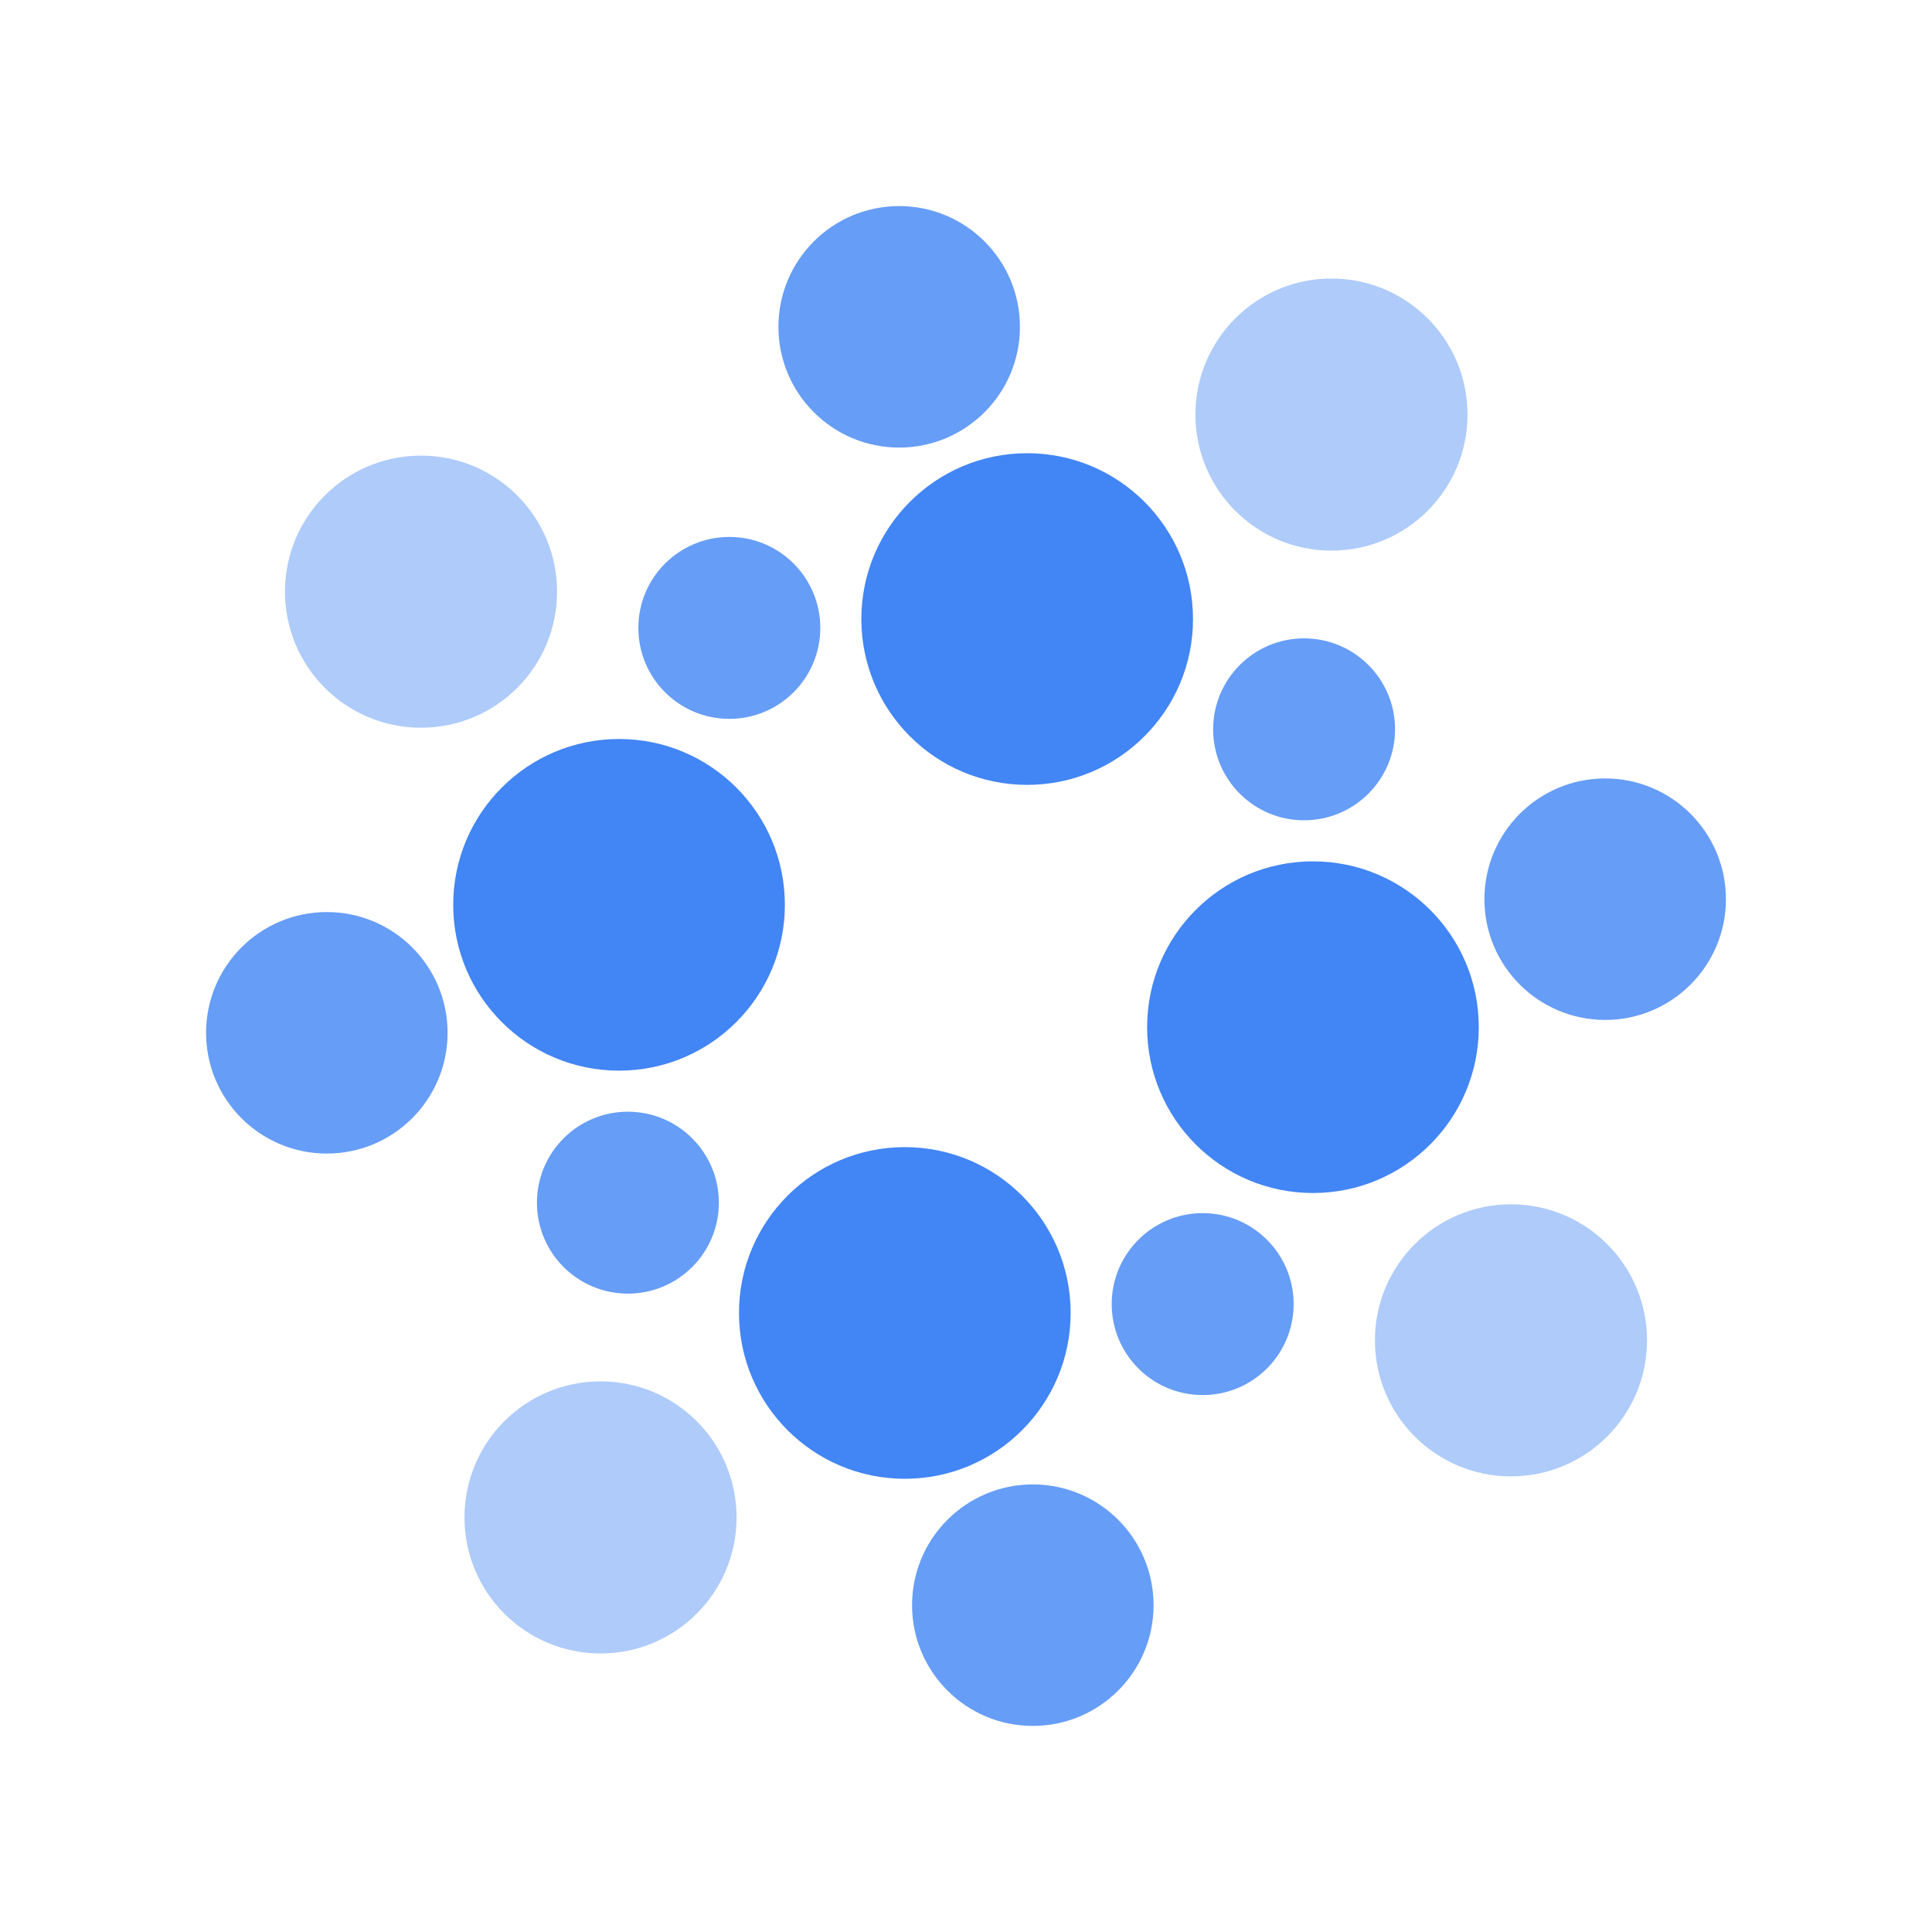
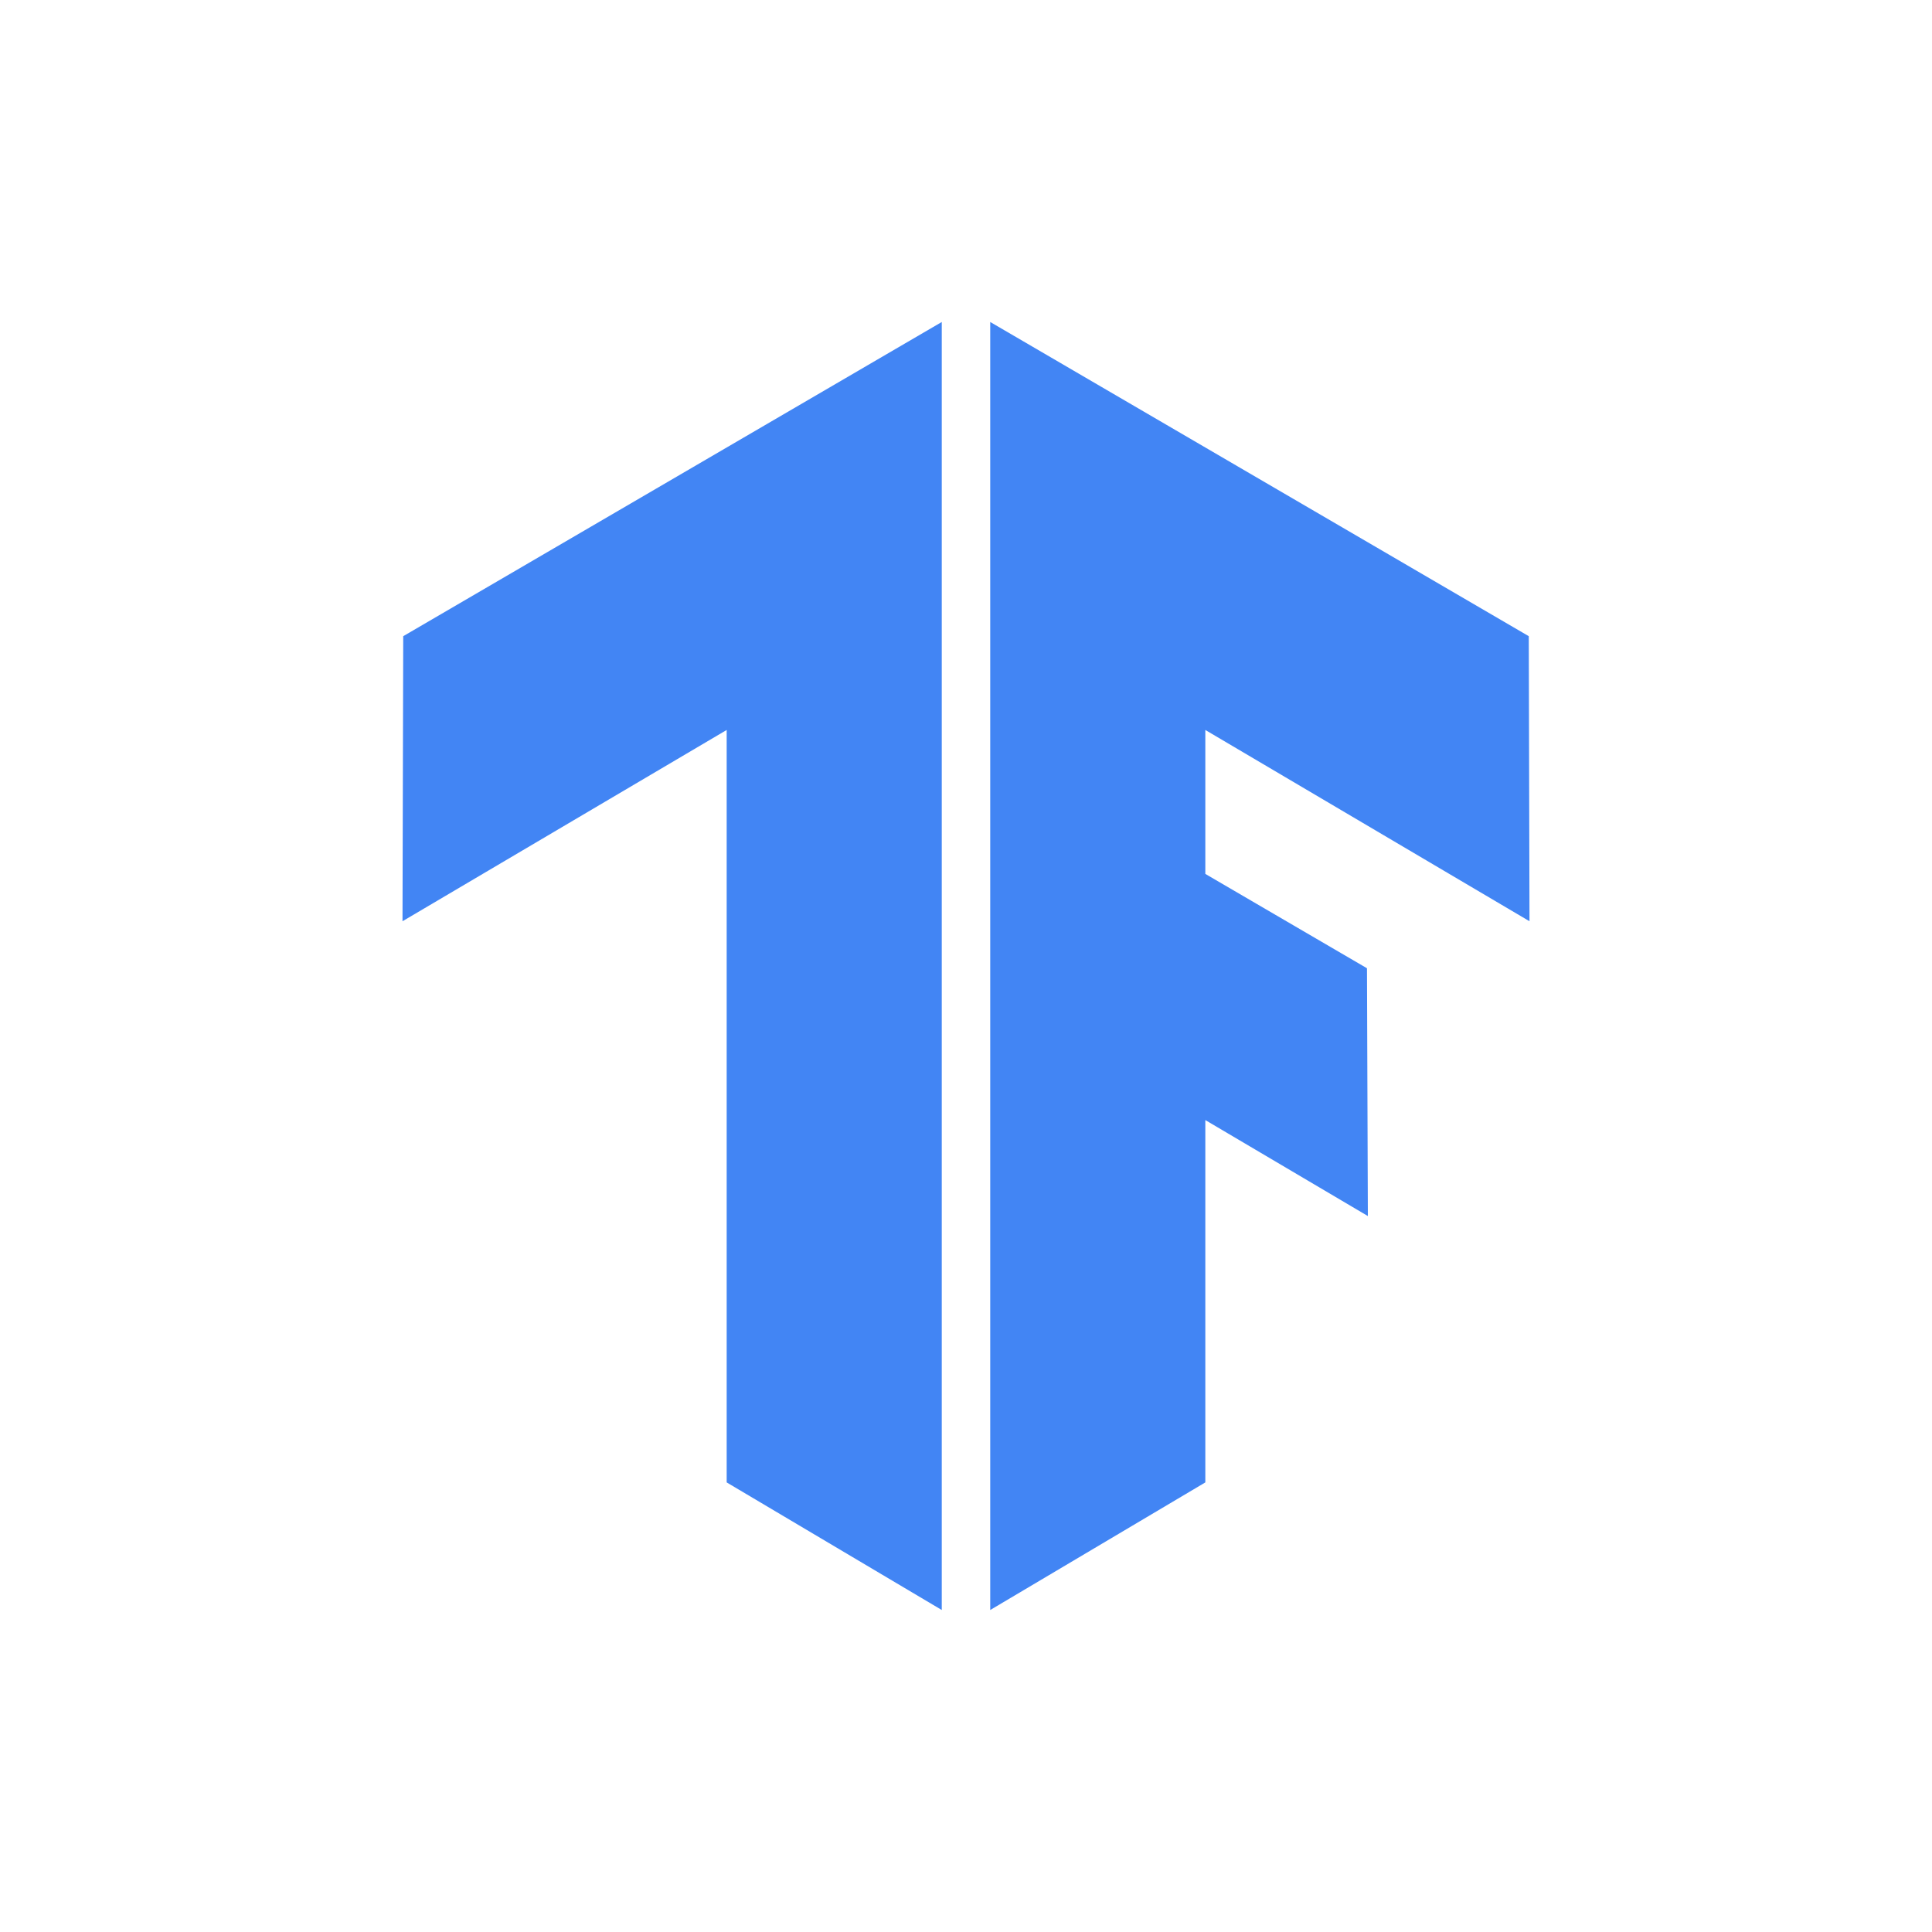
- <svg xmlns="http://www.w3.org/2000/svg" id="Artwork" viewBox="0 0 24 24" width="24px" height="24px">
-   <circle cx="12.76" cy="7.69" r="2.06" style="fill:#4285f4" />
-   <circle cx="11.24" cy="16.31" r="2.06" style="fill:#4285f4" />
-   <circle cx="16.31" cy="12.76" r="2.06" style="fill:#4285f4" />
-   <circle cx="7.69" cy="11.24" r="2.06" style="fill:#4285f4" />
-   <circle cx="9.06" cy="7.8" r="1.13" style="fill:#669df6" />
-   <circle cx="14.94" cy="16.2" r="1.13" style="fill:#669df6" />
-   <circle cx="7.8" cy="14.94" r="1.13" style="fill:#669df6" />
-   <circle cx="16.2" cy="9.06" r="1.13" style="fill:#669df6" />
-   <circle cx="11.17" cy="4.06" r="1.5" style="fill:#669df6" />
-   <circle cx="12.83" cy="19.94" r="1.5" style="fill:#669df6" />
-   <circle cx="4.06" cy="12.83" r="1.5" style="fill:#669df6" />
-   <circle cx="19.94" cy="11.17" r="1.5" style="fill:#669df6" />
-   <circle cx="16.54" cy="5.15" r="1.69" style="fill:#aecbfa" />
-   <circle cx="7.46" cy="18.85" r="1.69" style="fill:#aecbfa" />
-   <circle cx="5.23" cy="7.35" r="1.69" style="fill:#aecbfa" />
-   <circle cx="18.77" cy="16.65" r="1.69" style="fill:#aecbfa" />
+ <svg xmlns="http://www.w3.org/2000/svg" width="24px" height="24px" viewBox="0 0 24 24" version="1.1">
+   <g stroke="none" stroke-width="1" fill="none" fill-rule="evenodd">
+     <path d="M12.301,4 L18.991,7.903 L19,11.444 L14.973,9.068 L14.973,10.856 L16.981,12.028 L16.992,15.106 L14.973,13.914 L14.973,18.415 L12.301,20 L12.301,4 Z M11.699,4 L11.699,20 L9.027,18.415 L9.027,9.068 L5,11.444 L5.009,7.903 L11.699,4 Z" fill="#4285F4" />
+   </g>
</svg>
